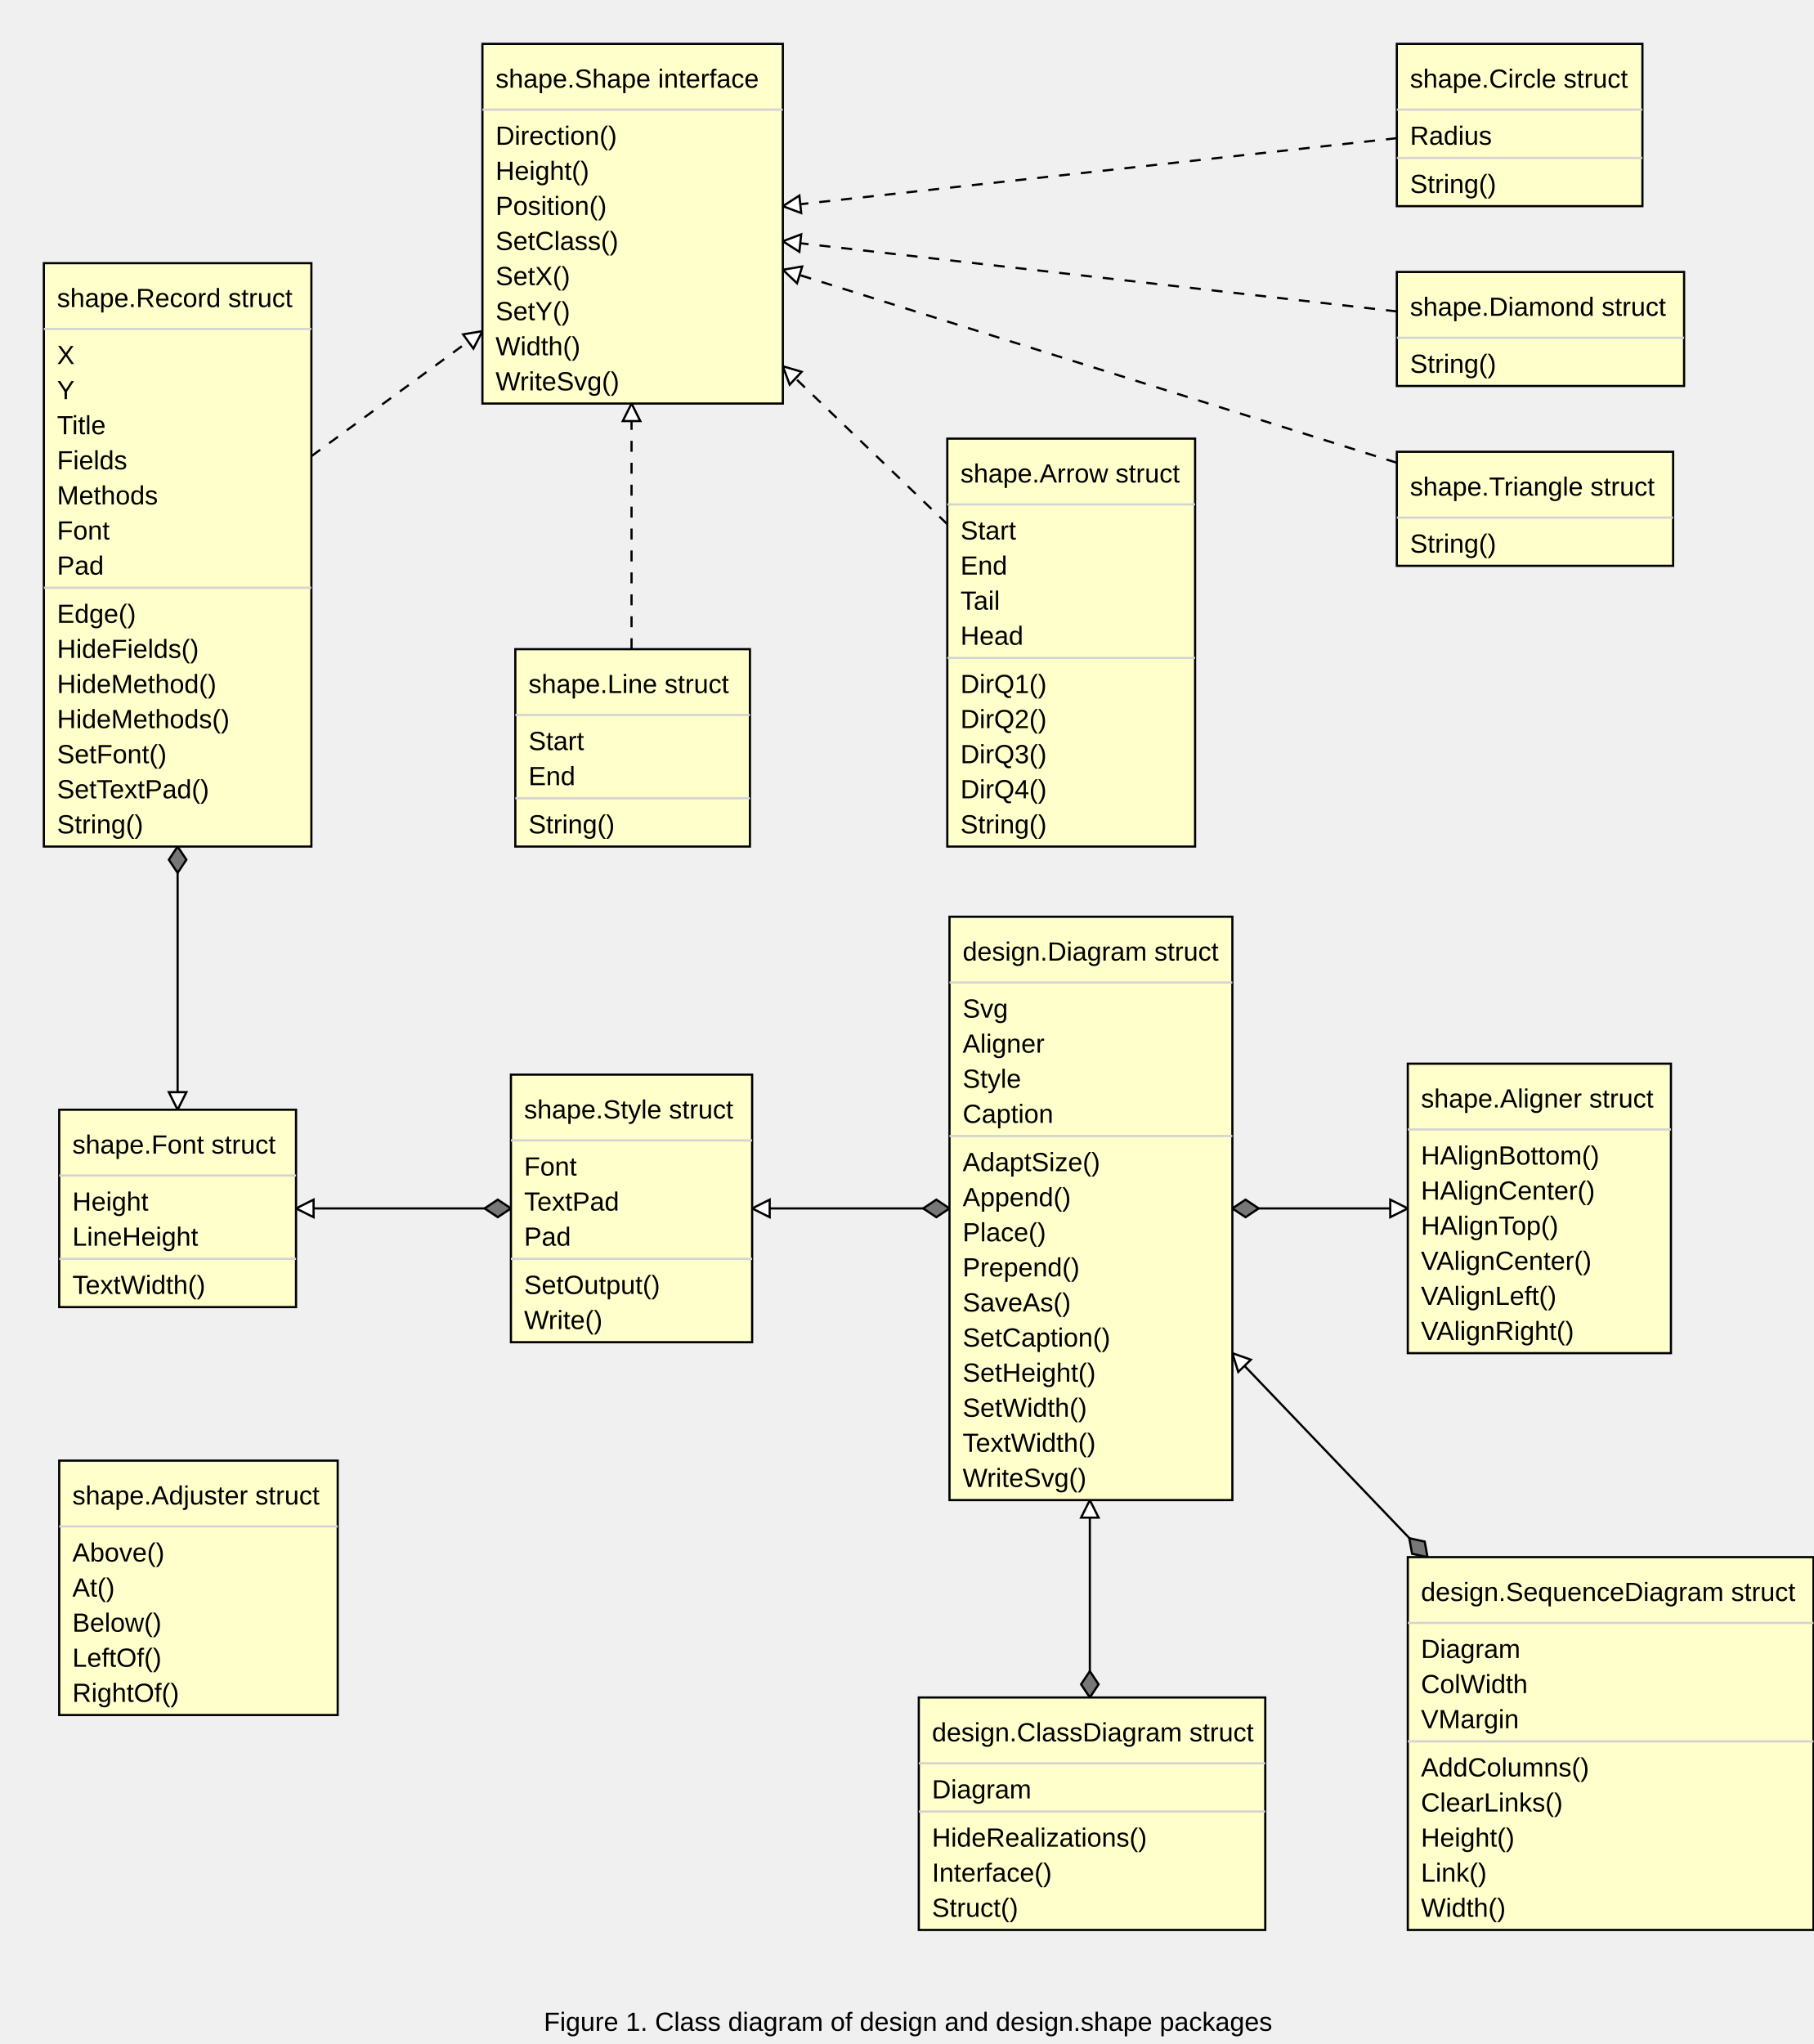
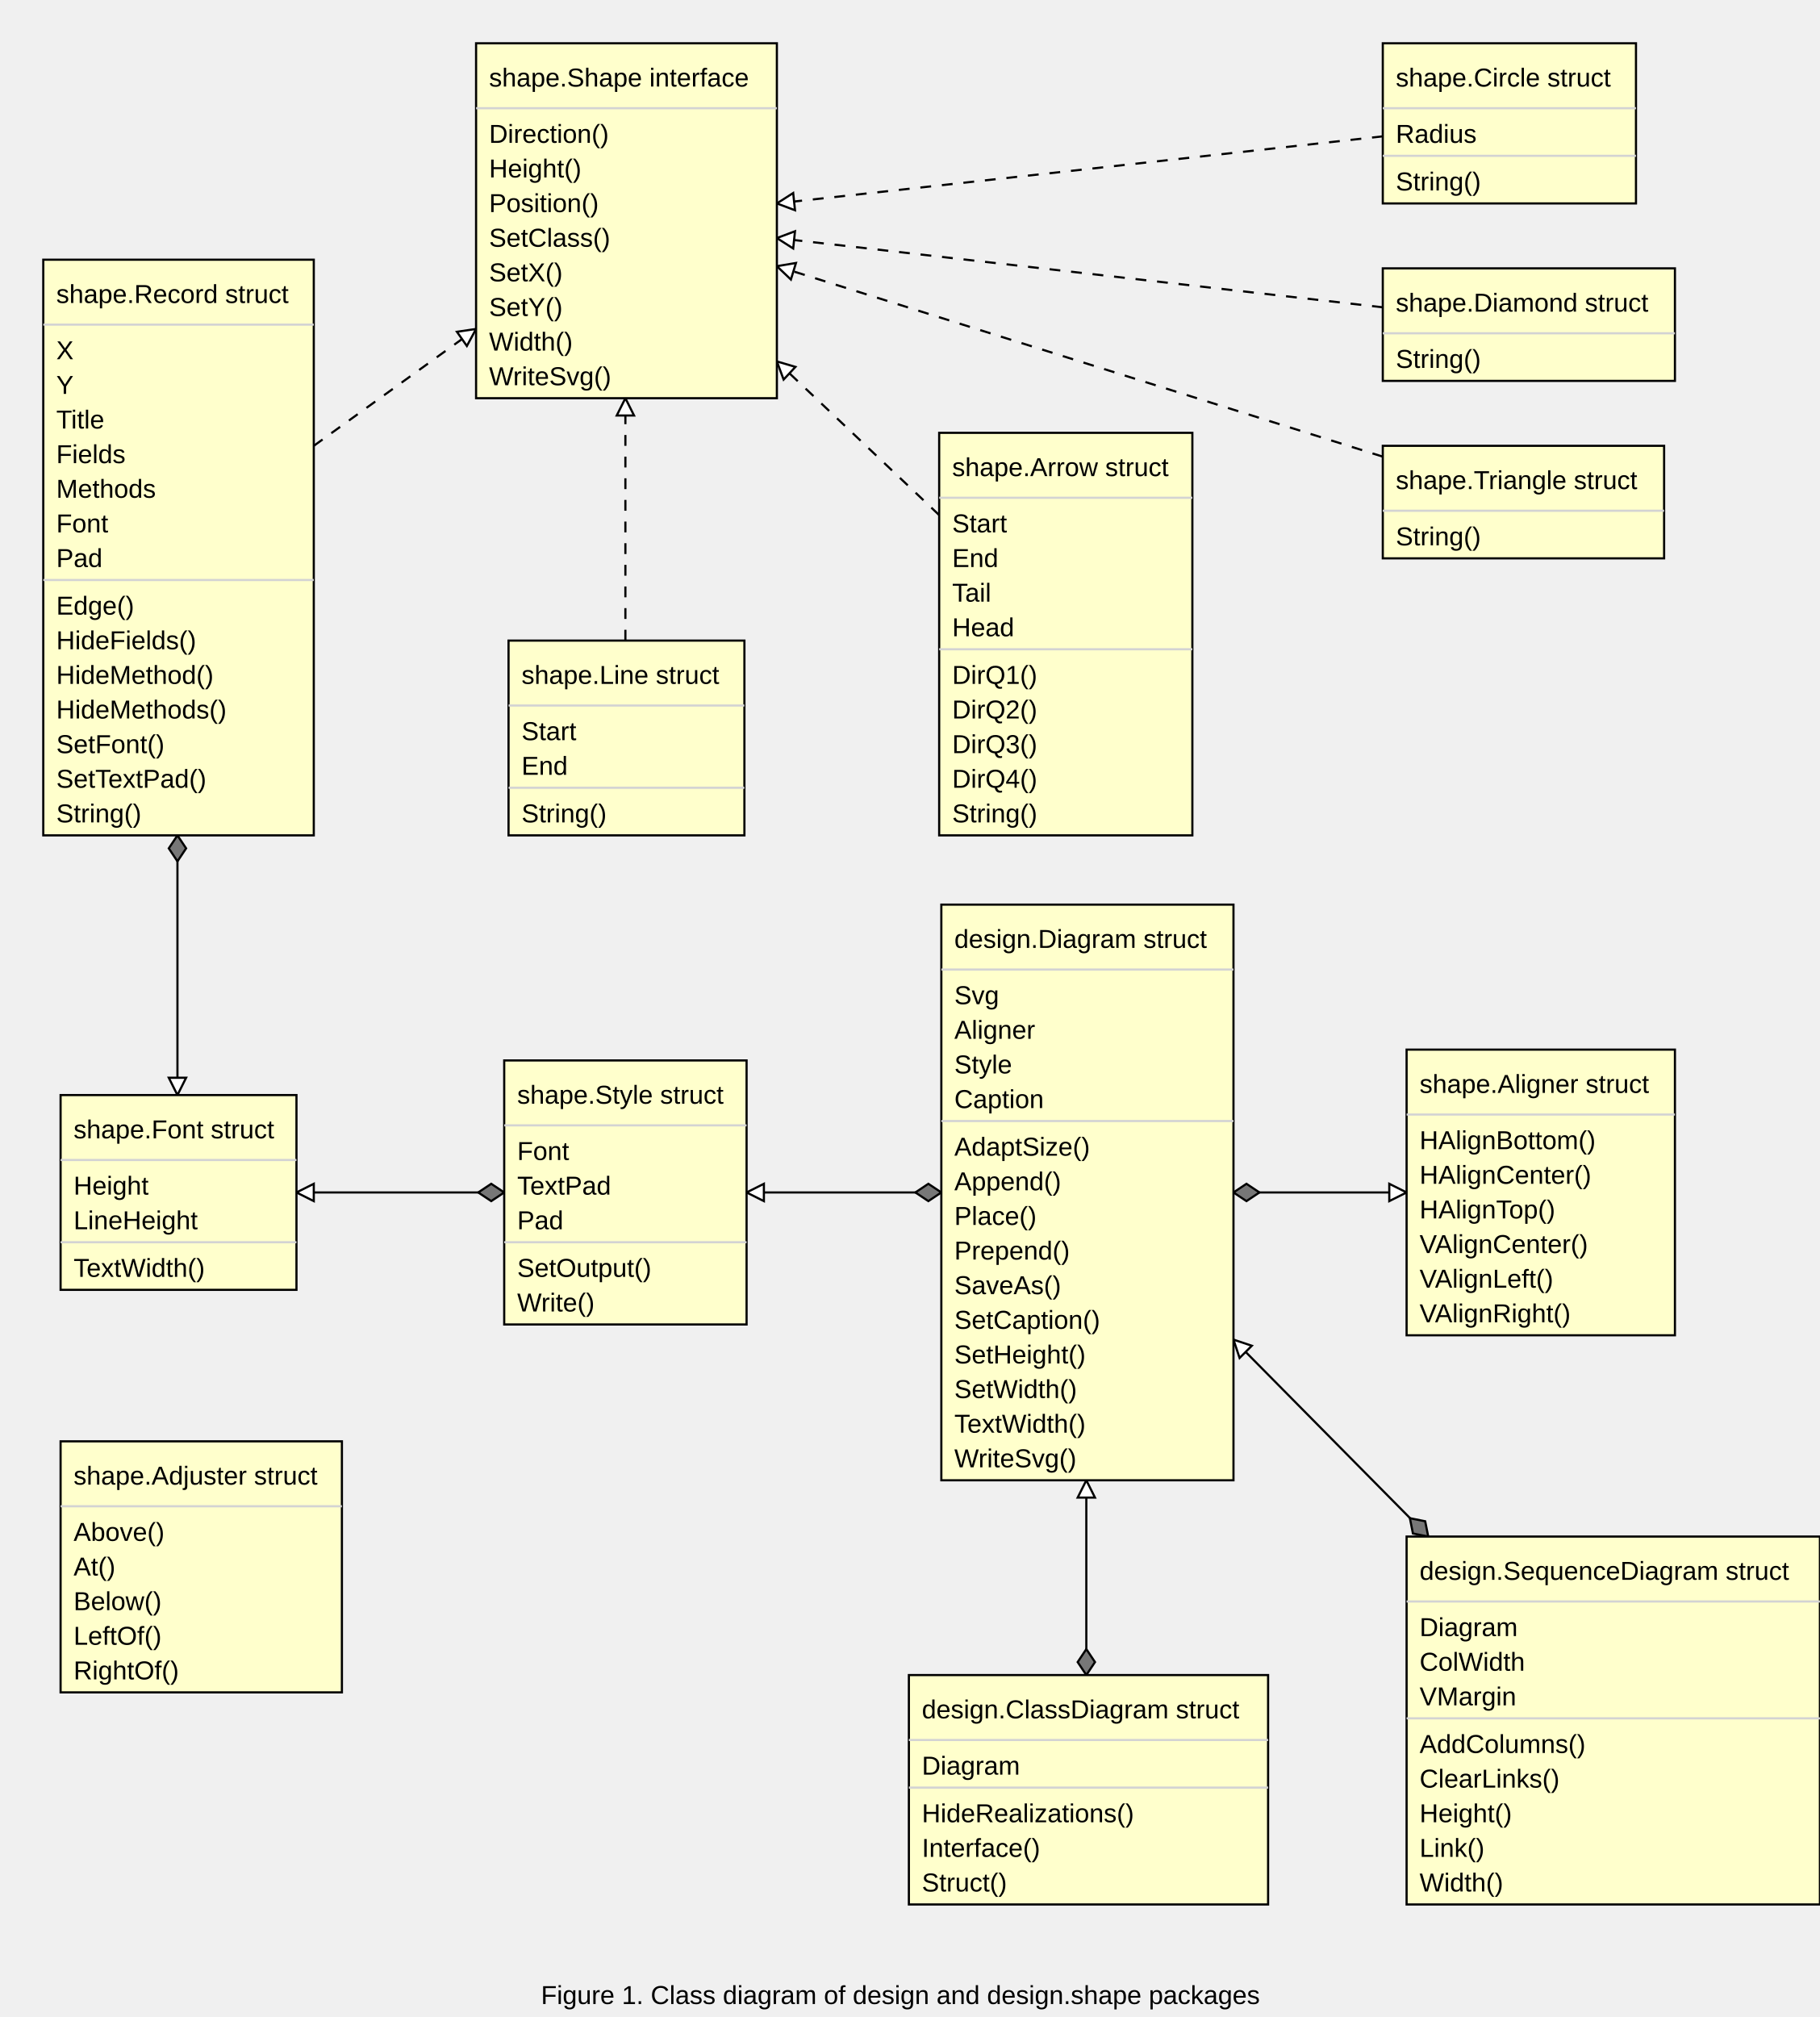
- <svg xmlns="http://www.w3.org/2000/svg" width="827" height="932" font-family="Arial, Helvetica, sans-serif">
-   <path stroke="black" stroke-dasharray="5,5,5" d="M142,208 L220,151" />
-   <g transform="rotate(-36 220 151)">
-     <path stroke="black" fill="#ffffff" d="M220,151 l-8,-4 l 0,8 Z" />
-   </g>
-   <path stroke="black" stroke-dasharray="5,5,5" d="M432,239 L357,167" />
-   <g transform="rotate(223 357 167)">
-     <path stroke="black" fill="#ffffff" d="M357,167 l-8,-4 l 0,8 Z" />
-   </g>
-   <path stroke="black" stroke-dasharray="5,5,5" d="M288,296 L288,184" />
-   <g transform="rotate(-90 288 184)">
-     <path stroke="black" fill="#ffffff" d="M288,184 l-8,-4 l 0,8 Z" />
-   </g>
-   <path stroke="black" stroke-dasharray="5,5,5" d="M637,63 L357,94" />
-   <g transform="rotate(174 357 94)">
-     <path stroke="black" fill="#ffffff" d="M357,94 l-8,-4 l 0,8 Z" />
-   </g>
-   <path stroke="black" stroke-dasharray="5,5,5" d="M637,142 L357,110" />
-   <g transform="rotate(186 357 110)">
-     <path stroke="black" fill="#ffffff" d="M357,110 l-8,-4 l 0,8 Z" />
-   </g>
-   <path stroke="black" stroke-dasharray="5,5,5" d="M637,211 L357,123" />
-   <g transform="rotate(197 357 123)">
-     <path stroke="black" fill="#ffffff" d="M357,123 l-8,-4 l 0,8 Z" />
-   </g>
-   <path stroke="black" d="M81,386 L81,506" />
-   <g transform="rotate(90 81 386)">
-     <path stroke="black" fill="#777777" d="M81,386 l 6,-4 6,4 -6,4 -6,-4" />
-   </g>
-   <g transform="rotate(90 81 506)">
-     <path stroke="black" fill="#ffffff" d="M81,506 l-8,-4 l 0,8 Z" />
-   </g>
-   <path stroke="black" d="M233,551 L135,551" />
+ <svg xmlns="http://www.w3.org/2000/svg" width="841" height="932" font-family="Arial, Helvetica, sans-serif">
+   <path stroke="black" stroke-dasharray="5,5,5" d="M145,206 L220,152" />
+   <g transform="rotate(-35 220 152)">
+     <path stroke="black" fill="#ffffff" d="M220,152 l-8,-4 l 0,8 Z" />
+   </g>
+   <path stroke="black" stroke-dasharray="5,5,5" d="M434,238 L359,167" />
+   <g transform="rotate(223 359 167)">
+     <path stroke="black" fill="#ffffff" d="M359,167 l-8,-4 l 0,8 Z" />
+   </g>
+   <path stroke="black" stroke-dasharray="5,5,5" d="M289,296 L289,184" />
+   <g transform="rotate(-90 289 184)">
+     <path stroke="black" fill="#ffffff" d="M289,184 l-8,-4 l 0,8 Z" />
+   </g>
+   <path stroke="black" stroke-dasharray="5,5,5" d="M639,63 L359,94" />
+   <g transform="rotate(174 359 94)">
+     <path stroke="black" fill="#ffffff" d="M359,94 l-8,-4 l 0,8 Z" />
+   </g>
+   <path stroke="black" stroke-dasharray="5,5,5" d="M639,142 L359,110" />
+   <g transform="rotate(186 359 110)">
+     <path stroke="black" fill="#ffffff" d="M359,110 l-8,-4 l 0,8 Z" />
+   </g>
+   <path stroke="black" stroke-dasharray="5,5,5" d="M639,211 L359,123" />
+   <g transform="rotate(197 359 123)">
+     <path stroke="black" fill="#ffffff" d="M359,123 l-8,-4 l 0,8 Z" />
+   </g>
+   <path stroke="black" d="M82,386 L82,506" />
+   <g transform="rotate(90 82 386)">
+     <path stroke="black" fill="#777777" d="M82,386 l 6,-4 6,4 -6,4 -6,-4" />
+   </g>
+   <g transform="rotate(90 82 506)">
+     <path stroke="black" fill="#ffffff" d="M82,506 l-8,-4 l 0,8 Z" />
+   </g>
+   <path stroke="black" d="M233,551 L137,551" />
  <g transform="rotate(180 233 551)">
    <path stroke="black" fill="#777777" d="M233,551 l 6,-4 6,4 -6,4 -6,-4" />
  </g>
-   <g transform="rotate(180 135 551)">
-     <path stroke="black" fill="#ffffff" d="M135,551 l-8,-4 l 0,8 Z" />
-   </g>
-   <path stroke="black" d="M651,710 L562,617" />
-   <g transform="rotate(226 651 710)">
-     <path stroke="black" fill="#777777" d="M651,710 l 6,-4 6,4 -6,4 -6,-4" />
-   </g>
-   <g transform="rotate(226 562 617)">
-     <path stroke="black" fill="#ffffff" d="M562,617 l-8,-4 l 0,8 Z" />
-   </g>
-   <path stroke="black" d="M497,774 L497,684" />
-   <g transform="rotate(-90 497 774)">
-     <path stroke="black" fill="#777777" d="M497,774 l 6,-4 6,4 -6,4 -6,-4" />
-   </g>
-   <g transform="rotate(-90 497 684)">
-     <path stroke="black" fill="#ffffff" d="M497,684 l-8,-4 l 0,8 Z" />
-   </g>
-   <path stroke="black" d="M562,551 L642,551" />
-   <g transform="rotate(0 562 551)">
-     <path stroke="black" fill="#777777" d="M562,551 l 6,-4 6,4 -6,4 -6,-4" />
-   </g>
-   <g transform="rotate(0 642 551)">
-     <path stroke="black" fill="#ffffff" d="M642,551 l-8,-4 l 0,8 Z" />
-   </g>
-   <path stroke="black" d="M433,551 L343,551" />
-   <g transform="rotate(180 433 551)">
-     <path stroke="black" fill="#777777" d="M433,551 l 6,-4 6,4 -6,4 -6,-4" />
-   </g>
-   <g transform="rotate(180 343 551)">
-     <path stroke="black" fill="#ffffff" d="M343,551 l-8,-4 l 0,8 Z" />
-   </g>
-   <rect stroke="black" fill="#ffffcc" x="220" y="20" width="137" height="164" />
-   <line stroke="#d3d3d3" x1="220" y1="50" x2="357" y2="50" />
+   <g transform="rotate(180 137 551)">
+     <path stroke="black" fill="#ffffff" d="M137,551 l-8,-4 l 0,8 Z" />
+   </g>
+   <path stroke="black" d="M660,710 L570,619" />
+   <g transform="rotate(225 660 710)">
+     <path stroke="black" fill="#777777" d="M660,710 l 6,-4 6,4 -6,4 -6,-4" />
+   </g>
+   <g transform="rotate(225 570 619)">
+     <path stroke="black" fill="#ffffff" d="M570,619 l-8,-4 l 0,8 Z" />
+   </g>
+   <path stroke="black" d="M502,774 L502,684" />
+   <g transform="rotate(-90 502 774)">
+     <path stroke="black" fill="#777777" d="M502,774 l 6,-4 6,4 -6,4 -6,-4" />
+   </g>
+   <g transform="rotate(-90 502 684)">
+     <path stroke="black" fill="#ffffff" d="M502,684 l-8,-4 l 0,8 Z" />
+   </g>
+   <path stroke="black" d="M570,551 L650,551" />
+   <g transform="rotate(0 570 551)">
+     <path stroke="black" fill="#777777" d="M570,551 l 6,-4 6,4 -6,4 -6,-4" />
+   </g>
+   <g transform="rotate(0 650 551)">
+     <path stroke="black" fill="#ffffff" d="M650,551 l-8,-4 l 0,8 Z" />
+   </g>
+   <path stroke="black" d="M435,551 L345,551" />
+   <g transform="rotate(180 435 551)">
+     <path stroke="black" fill="#777777" d="M435,551 l 6,-4 6,4 -6,4 -6,-4" />
+   </g>
+   <g transform="rotate(180 345 551)">
+     <path stroke="black" fill="#ffffff" d="M345,551 l-8,-4 l 0,8 Z" />
+   </g>
+   <rect stroke="black" fill="#ffffcc" x="220" y="20" width="139" height="164" />
+   <line stroke="#d3d3d3" x1="220" y1="50" x2="359" y2="50" />
  <text font-family="Arial,Helvetica,sans-serif" font-size="12px" x="226" y="66">Direction()</text>
  <text font-family="Arial,Helvetica,sans-serif" font-size="12px" x="226" y="82">Height()</text>
  <text font-family="Arial,Helvetica,sans-serif" font-size="12px" x="226" y="98">Position()</text>
  <text font-family="Arial,Helvetica,sans-serif" font-size="12px" x="226" y="114">SetClass()</text>
  <text font-family="Arial,Helvetica,sans-serif" font-size="12px" x="226" y="130">SetX()</text>
  <text font-family="Arial,Helvetica,sans-serif" font-size="12px" x="226" y="146">SetY()</text>
  <text font-family="Arial,Helvetica,sans-serif" font-size="12px" x="226" y="162">Width()</text>
  <text font-family="Arial,Helvetica,sans-serif" font-size="12px" x="226" y="178">WriteSvg()</text>
  <text font-family="Arial,Helvetica,sans-serif" font-size="12px" x="226" y="40">shape.Shape interface</text>
-   <rect stroke="black" fill="#ffffcc" x="20" y="120" width="122" height="266" />
-   <line stroke="#d3d3d3" x1="20" y1="150" x2="142" y2="150" />
+   <rect stroke="black" fill="#ffffcc" x="20" y="120" width="125" height="266" />
+   <line stroke="#d3d3d3" x1="20" y1="150" x2="145" y2="150" />
  <text font-family="Arial,Helvetica,sans-serif" font-size="12px" x="26" y="166">X</text>
  <text font-family="Arial,Helvetica,sans-serif" font-size="12px" x="26" y="182">Y</text>
  <text font-family="Arial,Helvetica,sans-serif" font-size="12px" x="26" y="198">Title</text>
  <text font-family="Arial,Helvetica,sans-serif" font-size="12px" x="26" y="214">Fields</text>
  <text font-family="Arial,Helvetica,sans-serif" font-size="12px" x="26" y="230">Methods</text>
  <text font-family="Arial,Helvetica,sans-serif" font-size="12px" x="26" y="246">Font</text>
  <text font-family="Arial,Helvetica,sans-serif" font-size="12px" x="26" y="262">Pad</text>
-   <line stroke="#d3d3d3" x1="20" y1="268" x2="142" y2="268" />
+   <line stroke="#d3d3d3" x1="20" y1="268" x2="145" y2="268" />
  <text font-family="Arial,Helvetica,sans-serif" font-size="12px" x="26" y="284">Edge()</text>
  <text font-family="Arial,Helvetica,sans-serif" font-size="12px" x="26" y="300">HideFields()</text>
  <text font-family="Arial,Helvetica,sans-serif" font-size="12px" x="26" y="316">HideMethod()</text>
  <text font-family="Arial,Helvetica,sans-serif" font-size="12px" x="26" y="332">HideMethods()</text>
  <text font-family="Arial,Helvetica,sans-serif" font-size="12px" x="26" y="348">SetFont()</text>
  <text font-family="Arial,Helvetica,sans-serif" font-size="12px" x="26" y="364">SetTextPad()</text>
  <text font-family="Arial,Helvetica,sans-serif" font-size="12px" x="26" y="380">String()</text>
  <text font-family="Arial,Helvetica,sans-serif" font-size="12px" x="26" y="140">shape.Record struct</text>
-   <rect stroke="black" fill="#ffffcc" x="235" y="296" width="107" height="90" />
-   <line stroke="#d3d3d3" x1="235" y1="326" x2="342" y2="326" />
+   <rect stroke="black" fill="#ffffcc" x="235" y="296" width="109" height="90" />
+   <line stroke="#d3d3d3" x1="235" y1="326" x2="344" y2="326" />
  <text font-family="Arial,Helvetica,sans-serif" font-size="12px" x="241" y="342">Start</text>
  <text font-family="Arial,Helvetica,sans-serif" font-size="12px" x="241" y="358">End</text>
-   <line stroke="#d3d3d3" x1="235" y1="364" x2="342" y2="364" />
+   <line stroke="#d3d3d3" x1="235" y1="364" x2="344" y2="364" />
  <text font-family="Arial,Helvetica,sans-serif" font-size="12px" x="241" y="380">String()</text>
  <text font-family="Arial,Helvetica,sans-serif" font-size="12px" x="241" y="316">shape.Line struct</text>
-   <rect stroke="black" fill="#ffffcc" x="432" y="200" width="113" height="186" />
-   <line stroke="#d3d3d3" x1="432" y1="230" x2="545" y2="230" />
-   <text font-family="Arial,Helvetica,sans-serif" font-size="12px" x="438" y="246">Start</text>
-   <text font-family="Arial,Helvetica,sans-serif" font-size="12px" x="438" y="262">End</text>
-   <text font-family="Arial,Helvetica,sans-serif" font-size="12px" x="438" y="278">Tail</text>
-   <text font-family="Arial,Helvetica,sans-serif" font-size="12px" x="438" y="294">Head</text>
-   <line stroke="#d3d3d3" x1="432" y1="300" x2="545" y2="300" />
-   <text font-family="Arial,Helvetica,sans-serif" font-size="12px" x="438" y="316">DirQ1()</text>
-   <text font-family="Arial,Helvetica,sans-serif" font-size="12px" x="438" y="332">DirQ2()</text>
-   <text font-family="Arial,Helvetica,sans-serif" font-size="12px" x="438" y="348">DirQ3()</text>
-   <text font-family="Arial,Helvetica,sans-serif" font-size="12px" x="438" y="364">DirQ4()</text>
-   <text font-family="Arial,Helvetica,sans-serif" font-size="12px" x="438" y="380">String()</text>
-   <text font-family="Arial,Helvetica,sans-serif" font-size="12px" x="438" y="220">shape.Arrow struct</text>
-   <rect stroke="black" fill="#ffffcc" x="637" y="20" width="112" height="74" />
-   <line stroke="#d3d3d3" x1="637" y1="50" x2="749" y2="50" />
-   <text font-family="Arial,Helvetica,sans-serif" font-size="12px" x="643" y="66">Radius</text>
-   <line stroke="#d3d3d3" x1="637" y1="72" x2="749" y2="72" />
-   <text font-family="Arial,Helvetica,sans-serif" font-size="12px" x="643" y="88">String()</text>
-   <text font-family="Arial,Helvetica,sans-serif" font-size="12px" x="643" y="40">shape.Circle struct</text>
-   <rect stroke="black" fill="#ffffcc" x="637" y="124" width="131" height="52" />
-   <line stroke="#d3d3d3" x1="637" y1="154" x2="768" y2="154" />
-   <text font-family="Arial,Helvetica,sans-serif" font-size="12px" x="643" y="170">String()</text>
-   <text font-family="Arial,Helvetica,sans-serif" font-size="12px" x="643" y="144">shape.Diamond struct</text>
-   <rect stroke="black" fill="#ffffcc" x="637" y="206" width="126" height="52" />
-   <line stroke="#d3d3d3" x1="637" y1="236" x2="763" y2="236" />
-   <text font-family="Arial,Helvetica,sans-serif" font-size="12px" x="643" y="252">String()</text>
-   <text font-family="Arial,Helvetica,sans-serif" font-size="12px" x="643" y="226">shape.Triangle struct</text>
-   <rect stroke="black" fill="#ffffcc" x="27" y="506" width="108" height="90" />
-   <line stroke="#d3d3d3" x1="27" y1="536" x2="135" y2="536" />
-   <text font-family="Arial,Helvetica,sans-serif" font-size="12px" x="33" y="552">Height</text>
-   <text font-family="Arial,Helvetica,sans-serif" font-size="12px" x="33" y="568">LineHeight</text>
-   <line stroke="#d3d3d3" x1="27" y1="574" x2="135" y2="574" />
-   <text font-family="Arial,Helvetica,sans-serif" font-size="12px" x="33" y="590">TextWidth()</text>
-   <text font-family="Arial,Helvetica,sans-serif" font-size="12px" x="33" y="526">shape.Font struct</text>
-   <rect stroke="black" fill="#ffffcc" x="233" y="490" width="110" height="122" />
-   <line stroke="#d3d3d3" x1="233" y1="520" x2="343" y2="520" />
+   <rect stroke="black" fill="#ffffcc" x="434" y="200" width="117" height="186" />
+   <line stroke="#d3d3d3" x1="434" y1="230" x2="551" y2="230" />
+   <text font-family="Arial,Helvetica,sans-serif" font-size="12px" x="440" y="246">Start</text>
+   <text font-family="Arial,Helvetica,sans-serif" font-size="12px" x="440" y="262">End</text>
+   <text font-family="Arial,Helvetica,sans-serif" font-size="12px" x="440" y="278">Tail</text>
+   <text font-family="Arial,Helvetica,sans-serif" font-size="12px" x="440" y="294">Head</text>
+   <line stroke="#d3d3d3" x1="434" y1="300" x2="551" y2="300" />
+   <text font-family="Arial,Helvetica,sans-serif" font-size="12px" x="440" y="316">DirQ1()</text>
+   <text font-family="Arial,Helvetica,sans-serif" font-size="12px" x="440" y="332">DirQ2()</text>
+   <text font-family="Arial,Helvetica,sans-serif" font-size="12px" x="440" y="348">DirQ3()</text>
+   <text font-family="Arial,Helvetica,sans-serif" font-size="12px" x="440" y="364">DirQ4()</text>
+   <text font-family="Arial,Helvetica,sans-serif" font-size="12px" x="440" y="380">String()</text>
+   <text font-family="Arial,Helvetica,sans-serif" font-size="12px" x="440" y="220">shape.Arrow struct</text>
+   <rect stroke="black" fill="#ffffcc" x="639" y="20" width="117" height="74" />
+   <line stroke="#d3d3d3" x1="639" y1="50" x2="756" y2="50" />
+   <text font-family="Arial,Helvetica,sans-serif" font-size="12px" x="645" y="66">Radius</text>
+   <line stroke="#d3d3d3" x1="639" y1="72" x2="756" y2="72" />
+   <text font-family="Arial,Helvetica,sans-serif" font-size="12px" x="645" y="88">String()</text>
+   <text font-family="Arial,Helvetica,sans-serif" font-size="12px" x="645" y="40">shape.Circle struct</text>
+   <rect stroke="black" fill="#ffffcc" x="639" y="124" width="135" height="52" />
+   <line stroke="#d3d3d3" x1="639" y1="154" x2="774" y2="154" />
+   <text font-family="Arial,Helvetica,sans-serif" font-size="12px" x="645" y="170">String()</text>
+   <text font-family="Arial,Helvetica,sans-serif" font-size="12px" x="645" y="144">shape.Diamond struct</text>
+   <rect stroke="black" fill="#ffffcc" x="639" y="206" width="130" height="52" />
+   <line stroke="#d3d3d3" x1="639" y1="236" x2="769" y2="236" />
+   <text font-family="Arial,Helvetica,sans-serif" font-size="12px" x="645" y="252">String()</text>
+   <text font-family="Arial,Helvetica,sans-serif" font-size="12px" x="645" y="226">shape.Triangle struct</text>
+   <rect stroke="black" fill="#ffffcc" x="28" y="506" width="109" height="90" />
+   <line stroke="#d3d3d3" x1="28" y1="536" x2="137" y2="536" />
+   <text font-family="Arial,Helvetica,sans-serif" font-size="12px" x="34" y="552">Height</text>
+   <text font-family="Arial,Helvetica,sans-serif" font-size="12px" x="34" y="568">LineHeight</text>
+   <line stroke="#d3d3d3" x1="28" y1="574" x2="137" y2="574" />
+   <text font-family="Arial,Helvetica,sans-serif" font-size="12px" x="34" y="590">TextWidth()</text>
+   <text font-family="Arial,Helvetica,sans-serif" font-size="12px" x="34" y="526">shape.Font struct</text>
+   <rect stroke="black" fill="#ffffcc" x="233" y="490" width="112" height="122" />
+   <line stroke="#d3d3d3" x1="233" y1="520" x2="345" y2="520" />
  <text font-family="Arial,Helvetica,sans-serif" font-size="12px" x="239" y="536">Font</text>
  <text font-family="Arial,Helvetica,sans-serif" font-size="12px" x="239" y="552">TextPad</text>
  <text font-family="Arial,Helvetica,sans-serif" font-size="12px" x="239" y="568">Pad</text>
-   <line stroke="#d3d3d3" x1="233" y1="574" x2="343" y2="574" />
+   <line stroke="#d3d3d3" x1="233" y1="574" x2="345" y2="574" />
  <text font-family="Arial,Helvetica,sans-serif" font-size="12px" x="239" y="590">SetOutput()</text>
  <text font-family="Arial,Helvetica,sans-serif" font-size="12px" x="239" y="606">Write()</text>
  <text font-family="Arial,Helvetica,sans-serif" font-size="12px" x="239" y="510">shape.Style struct</text>
-   <rect stroke="black" fill="#ffffcc" x="433" y="418" width="129" height="266" />
-   <line stroke="#d3d3d3" x1="433" y1="448" x2="562" y2="448" />
-   <text font-family="Arial,Helvetica,sans-serif" font-size="12px" x="439" y="464">Svg</text>
-   <text font-family="Arial,Helvetica,sans-serif" font-size="12px" x="439" y="480">Aligner</text>
-   <text font-family="Arial,Helvetica,sans-serif" font-size="12px" x="439" y="496">Style</text>
-   <text font-family="Arial,Helvetica,sans-serif" font-size="12px" x="439" y="512">Caption</text>
-   <line stroke="#d3d3d3" x1="433" y1="518" x2="562" y2="518" />
-   <text font-family="Arial,Helvetica,sans-serif" font-size="12px" x="439" y="534">AdaptSize()</text>
-   <text font-family="Arial,Helvetica,sans-serif" font-size="12px" x="439" y="550">Append()</text>
-   <text font-family="Arial,Helvetica,sans-serif" font-size="12px" x="439" y="566">Place()</text>
-   <text font-family="Arial,Helvetica,sans-serif" font-size="12px" x="439" y="582">Prepend()</text>
-   <text font-family="Arial,Helvetica,sans-serif" font-size="12px" x="439" y="598">SaveAs()</text>
-   <text font-family="Arial,Helvetica,sans-serif" font-size="12px" x="439" y="614">SetCaption()</text>
-   <text font-family="Arial,Helvetica,sans-serif" font-size="12px" x="439" y="630">SetHeight()</text>
-   <text font-family="Arial,Helvetica,sans-serif" font-size="12px" x="439" y="646">SetWidth()</text>
-   <text font-family="Arial,Helvetica,sans-serif" font-size="12px" x="439" y="662">TextWidth()</text>
-   <text font-family="Arial,Helvetica,sans-serif" font-size="12px" x="439" y="678">WriteSvg()</text>
-   <text font-family="Arial,Helvetica,sans-serif" font-size="12px" x="439" y="438">design.Diagram struct</text>
-   <rect stroke="black" fill="#ffffcc" x="642" y="485" width="120" height="132" />
-   <line stroke="#d3d3d3" x1="642" y1="515" x2="762" y2="515" />
-   <text font-family="Arial,Helvetica,sans-serif" font-size="12px" x="648" y="531">HAlignBottom()</text>
-   <text font-family="Arial,Helvetica,sans-serif" font-size="12px" x="648" y="547">HAlignCenter()</text>
-   <text font-family="Arial,Helvetica,sans-serif" font-size="12px" x="648" y="563">HAlignTop()</text>
-   <text font-family="Arial,Helvetica,sans-serif" font-size="12px" x="648" y="579">VAlignCenter()</text>
-   <text font-family="Arial,Helvetica,sans-serif" font-size="12px" x="648" y="595">VAlignLeft()</text>
-   <text font-family="Arial,Helvetica,sans-serif" font-size="12px" x="648" y="611">VAlignRight()</text>
-   <text font-family="Arial,Helvetica,sans-serif" font-size="12px" x="648" y="505">shape.Aligner struct</text>
-   <rect stroke="black" fill="#ffffcc" x="27" y="666" width="127" height="116" />
-   <line stroke="#d3d3d3" x1="27" y1="696" x2="154" y2="696" />
-   <text font-family="Arial,Helvetica,sans-serif" font-size="12px" x="33" y="712">Above()</text>
-   <text font-family="Arial,Helvetica,sans-serif" font-size="12px" x="33" y="728">At()</text>
-   <text font-family="Arial,Helvetica,sans-serif" font-size="12px" x="33" y="744">Below()</text>
-   <text font-family="Arial,Helvetica,sans-serif" font-size="12px" x="33" y="760">LeftOf()</text>
-   <text font-family="Arial,Helvetica,sans-serif" font-size="12px" x="33" y="776">RightOf()</text>
-   <text font-family="Arial,Helvetica,sans-serif" font-size="12px" x="33" y="686">shape.Adjuster struct</text>
-   <rect stroke="black" fill="#ffffcc" x="642" y="710" width="185" height="170" />
-   <line stroke="#d3d3d3" x1="642" y1="740" x2="827" y2="740" />
-   <text font-family="Arial,Helvetica,sans-serif" font-size="12px" x="648" y="756">Diagram</text>
-   <text font-family="Arial,Helvetica,sans-serif" font-size="12px" x="648" y="772">ColWidth</text>
-   <text font-family="Arial,Helvetica,sans-serif" font-size="12px" x="648" y="788">VMargin</text>
-   <line stroke="#d3d3d3" x1="642" y1="794" x2="827" y2="794" />
-   <text font-family="Arial,Helvetica,sans-serif" font-size="12px" x="648" y="810">AddColumns()</text>
-   <text font-family="Arial,Helvetica,sans-serif" font-size="12px" x="648" y="826">ClearLinks()</text>
-   <text font-family="Arial,Helvetica,sans-serif" font-size="12px" x="648" y="842">Height()</text>
-   <text font-family="Arial,Helvetica,sans-serif" font-size="12px" x="648" y="858">Link()</text>
-   <text font-family="Arial,Helvetica,sans-serif" font-size="12px" x="648" y="874">Width()</text>
-   <text font-family="Arial,Helvetica,sans-serif" font-size="12px" x="648" y="730">design.SequenceDiagram struct</text>
-   <rect stroke="black" fill="#ffffcc" x="419" y="774" width="158" height="106" />
-   <line stroke="#d3d3d3" x1="419" y1="804" x2="577" y2="804" />
-   <text font-family="Arial,Helvetica,sans-serif" font-size="12px" x="425" y="820">Diagram</text>
-   <line stroke="#d3d3d3" x1="419" y1="826" x2="577" y2="826" />
-   <text font-family="Arial,Helvetica,sans-serif" font-size="12px" x="425" y="842">HideRealizations()</text>
-   <text font-family="Arial,Helvetica,sans-serif" font-size="12px" x="425" y="858">Interface()</text>
-   <text font-family="Arial,Helvetica,sans-serif" font-size="12px" x="425" y="874">Struct()</text>
-   <text font-family="Arial,Helvetica,sans-serif" font-size="12px" x="425" y="794">design.ClassDiagram struct</text>
-   <text font-family="Arial,Helvetica,sans-serif" font-size="12px" x="248" y="926">Figure 1. Class diagram of design and design.shape packages</text>
+   <rect stroke="black" fill="#ffffcc" x="435" y="418" width="135" height="266" />
+   <line stroke="#d3d3d3" x1="435" y1="448" x2="570" y2="448" />
+   <text font-family="Arial,Helvetica,sans-serif" font-size="12px" x="441" y="464">Svg</text>
+   <text font-family="Arial,Helvetica,sans-serif" font-size="12px" x="441" y="480">Aligner</text>
+   <text font-family="Arial,Helvetica,sans-serif" font-size="12px" x="441" y="496">Style</text>
+   <text font-family="Arial,Helvetica,sans-serif" font-size="12px" x="441" y="512">Caption</text>
+   <line stroke="#d3d3d3" x1="435" y1="518" x2="570" y2="518" />
+   <text font-family="Arial,Helvetica,sans-serif" font-size="12px" x="441" y="534">AdaptSize()</text>
+   <text font-family="Arial,Helvetica,sans-serif" font-size="12px" x="441" y="550">Append()</text>
+   <text font-family="Arial,Helvetica,sans-serif" font-size="12px" x="441" y="566">Place()</text>
+   <text font-family="Arial,Helvetica,sans-serif" font-size="12px" x="441" y="582">Prepend()</text>
+   <text font-family="Arial,Helvetica,sans-serif" font-size="12px" x="441" y="598">SaveAs()</text>
+   <text font-family="Arial,Helvetica,sans-serif" font-size="12px" x="441" y="614">SetCaption()</text>
+   <text font-family="Arial,Helvetica,sans-serif" font-size="12px" x="441" y="630">SetHeight()</text>
+   <text font-family="Arial,Helvetica,sans-serif" font-size="12px" x="441" y="646">SetWidth()</text>
+   <text font-family="Arial,Helvetica,sans-serif" font-size="12px" x="441" y="662">TextWidth()</text>
+   <text font-family="Arial,Helvetica,sans-serif" font-size="12px" x="441" y="678">WriteSvg()</text>
+   <text font-family="Arial,Helvetica,sans-serif" font-size="12px" x="441" y="438">design.Diagram struct</text>
+   <rect stroke="black" fill="#ffffcc" x="650" y="485" width="124" height="132" />
+   <line stroke="#d3d3d3" x1="650" y1="515" x2="774" y2="515" />
+   <text font-family="Arial,Helvetica,sans-serif" font-size="12px" x="656" y="531">HAlignBottom()</text>
+   <text font-family="Arial,Helvetica,sans-serif" font-size="12px" x="656" y="547">HAlignCenter()</text>
+   <text font-family="Arial,Helvetica,sans-serif" font-size="12px" x="656" y="563">HAlignTop()</text>
+   <text font-family="Arial,Helvetica,sans-serif" font-size="12px" x="656" y="579">VAlignCenter()</text>
+   <text font-family="Arial,Helvetica,sans-serif" font-size="12px" x="656" y="595">VAlignLeft()</text>
+   <text font-family="Arial,Helvetica,sans-serif" font-size="12px" x="656" y="611">VAlignRight()</text>
+   <text font-family="Arial,Helvetica,sans-serif" font-size="12px" x="656" y="505">shape.Aligner struct</text>
+   <rect stroke="black" fill="#ffffcc" x="28" y="666" width="130" height="116" />
+   <line stroke="#d3d3d3" x1="28" y1="696" x2="158" y2="696" />
+   <text font-family="Arial,Helvetica,sans-serif" font-size="12px" x="34" y="712">Above()</text>
+   <text font-family="Arial,Helvetica,sans-serif" font-size="12px" x="34" y="728">At()</text>
+   <text font-family="Arial,Helvetica,sans-serif" font-size="12px" x="34" y="744">Below()</text>
+   <text font-family="Arial,Helvetica,sans-serif" font-size="12px" x="34" y="760">LeftOf()</text>
+   <text font-family="Arial,Helvetica,sans-serif" font-size="12px" x="34" y="776">RightOf()</text>
+   <text font-family="Arial,Helvetica,sans-serif" font-size="12px" x="34" y="686">shape.Adjuster struct</text>
+   <rect stroke="black" fill="#ffffcc" x="650" y="710" width="191" height="170" />
+   <line stroke="#d3d3d3" x1="650" y1="740" x2="841" y2="740" />
+   <text font-family="Arial,Helvetica,sans-serif" font-size="12px" x="656" y="756">Diagram</text>
+   <text font-family="Arial,Helvetica,sans-serif" font-size="12px" x="656" y="772">ColWidth</text>
+   <text font-family="Arial,Helvetica,sans-serif" font-size="12px" x="656" y="788">VMargin</text>
+   <line stroke="#d3d3d3" x1="650" y1="794" x2="841" y2="794" />
+   <text font-family="Arial,Helvetica,sans-serif" font-size="12px" x="656" y="810">AddColumns()</text>
+   <text font-family="Arial,Helvetica,sans-serif" font-size="12px" x="656" y="826">ClearLinks()</text>
+   <text font-family="Arial,Helvetica,sans-serif" font-size="12px" x="656" y="842">Height()</text>
+   <text font-family="Arial,Helvetica,sans-serif" font-size="12px" x="656" y="858">Link()</text>
+   <text font-family="Arial,Helvetica,sans-serif" font-size="12px" x="656" y="874">Width()</text>
+   <text font-family="Arial,Helvetica,sans-serif" font-size="12px" x="656" y="730">design.SequenceDiagram struct</text>
+   <rect stroke="black" fill="#ffffcc" x="420" y="774" width="166" height="106" />
+   <line stroke="#d3d3d3" x1="420" y1="804" x2="586" y2="804" />
+   <text font-family="Arial,Helvetica,sans-serif" font-size="12px" x="426" y="820">Diagram</text>
+   <line stroke="#d3d3d3" x1="420" y1="826" x2="586" y2="826" />
+   <text font-family="Arial,Helvetica,sans-serif" font-size="12px" x="426" y="842">HideRealizations()</text>
+   <text font-family="Arial,Helvetica,sans-serif" font-size="12px" x="426" y="858">Interface()</text>
+   <text font-family="Arial,Helvetica,sans-serif" font-size="12px" x="426" y="874">Struct()</text>
+   <text font-family="Arial,Helvetica,sans-serif" font-size="12px" x="426" y="794">design.ClassDiagram struct</text>
+   <text font-family="Arial,Helvetica,sans-serif" font-size="12px" x="250" y="926">Figure 1. Class diagram of design and design.shape packages</text>
</svg>
